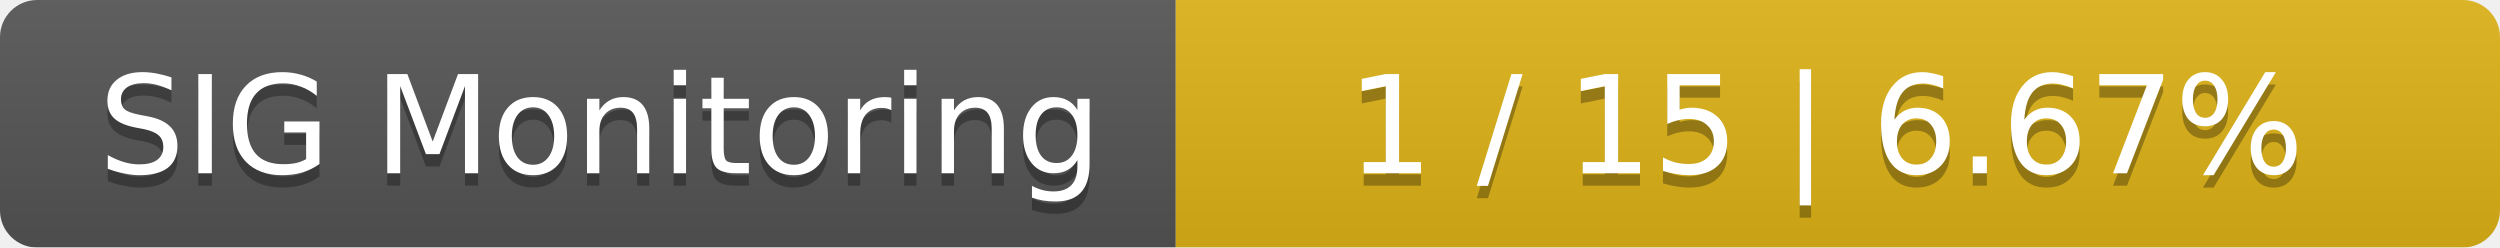
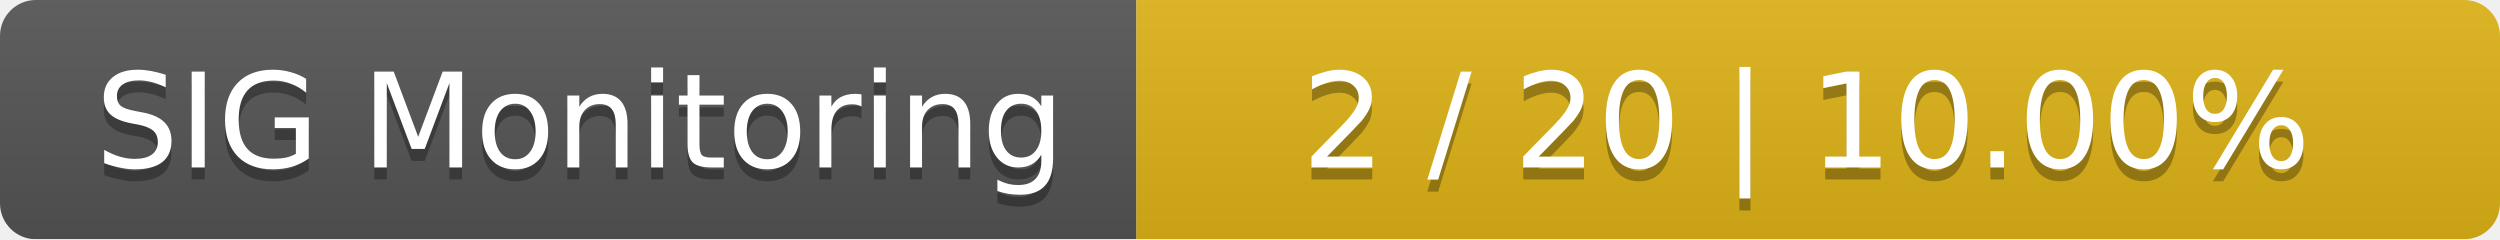
- <svg xmlns="http://www.w3.org/2000/svg" width="202" height="20">
+ <svg xmlns="http://www.w3.org/2000/svg" width="209" height="20">
  <linearGradient id="smooth" x2="0" y2="100%">
    <stop offset="0" stop-color="#bbb" stop-opacity=".1" />
    <stop offset="1" stop-opacity=".1" />
  </linearGradient>
  <mask id="round">
-     <rect width="202" height="20" rx="3" fill="#fff" />
+     <rect width="209" height="20" rx="3" fill="#fff" />
  </mask>
  <g mask="url(#round)">
    <rect width="95" height="20" fill="#555" />
-     <rect x="95" width="107" height="20" fill="#dfb317" />
-     <rect width="202" height="20" fill="url(#smooth)" />
+     <rect x="95" width="114" height="20" fill="#dfb317" />
+     <rect width="209" height="20" fill="url(#smooth)" />
  </g>
  <g fill="#fff" text-anchor="middle" font-family="DejaVu Sans,Verdana,Geneva,sans-serif" font-size="11">
    <text x="48.5" y="15" fill="#010101" fill-opacity=".3">SIG Monitoring</text>
    <text x="48.5" y="14">SIG Monitoring</text>
-     <text x="147.5" y="15" fill="#010101" fill-opacity=".3">1 / 15    |    6.67%</text>
-     <text x="147.5" y="14">1 / 15    |    6.67%</text>
+     <text x="151" y="15" fill="#010101" fill-opacity=".3">2 / 20    |    10.00%</text>
+     <text x="151" y="14">2 / 20    |    10.00%</text>
  </g>
</svg>
